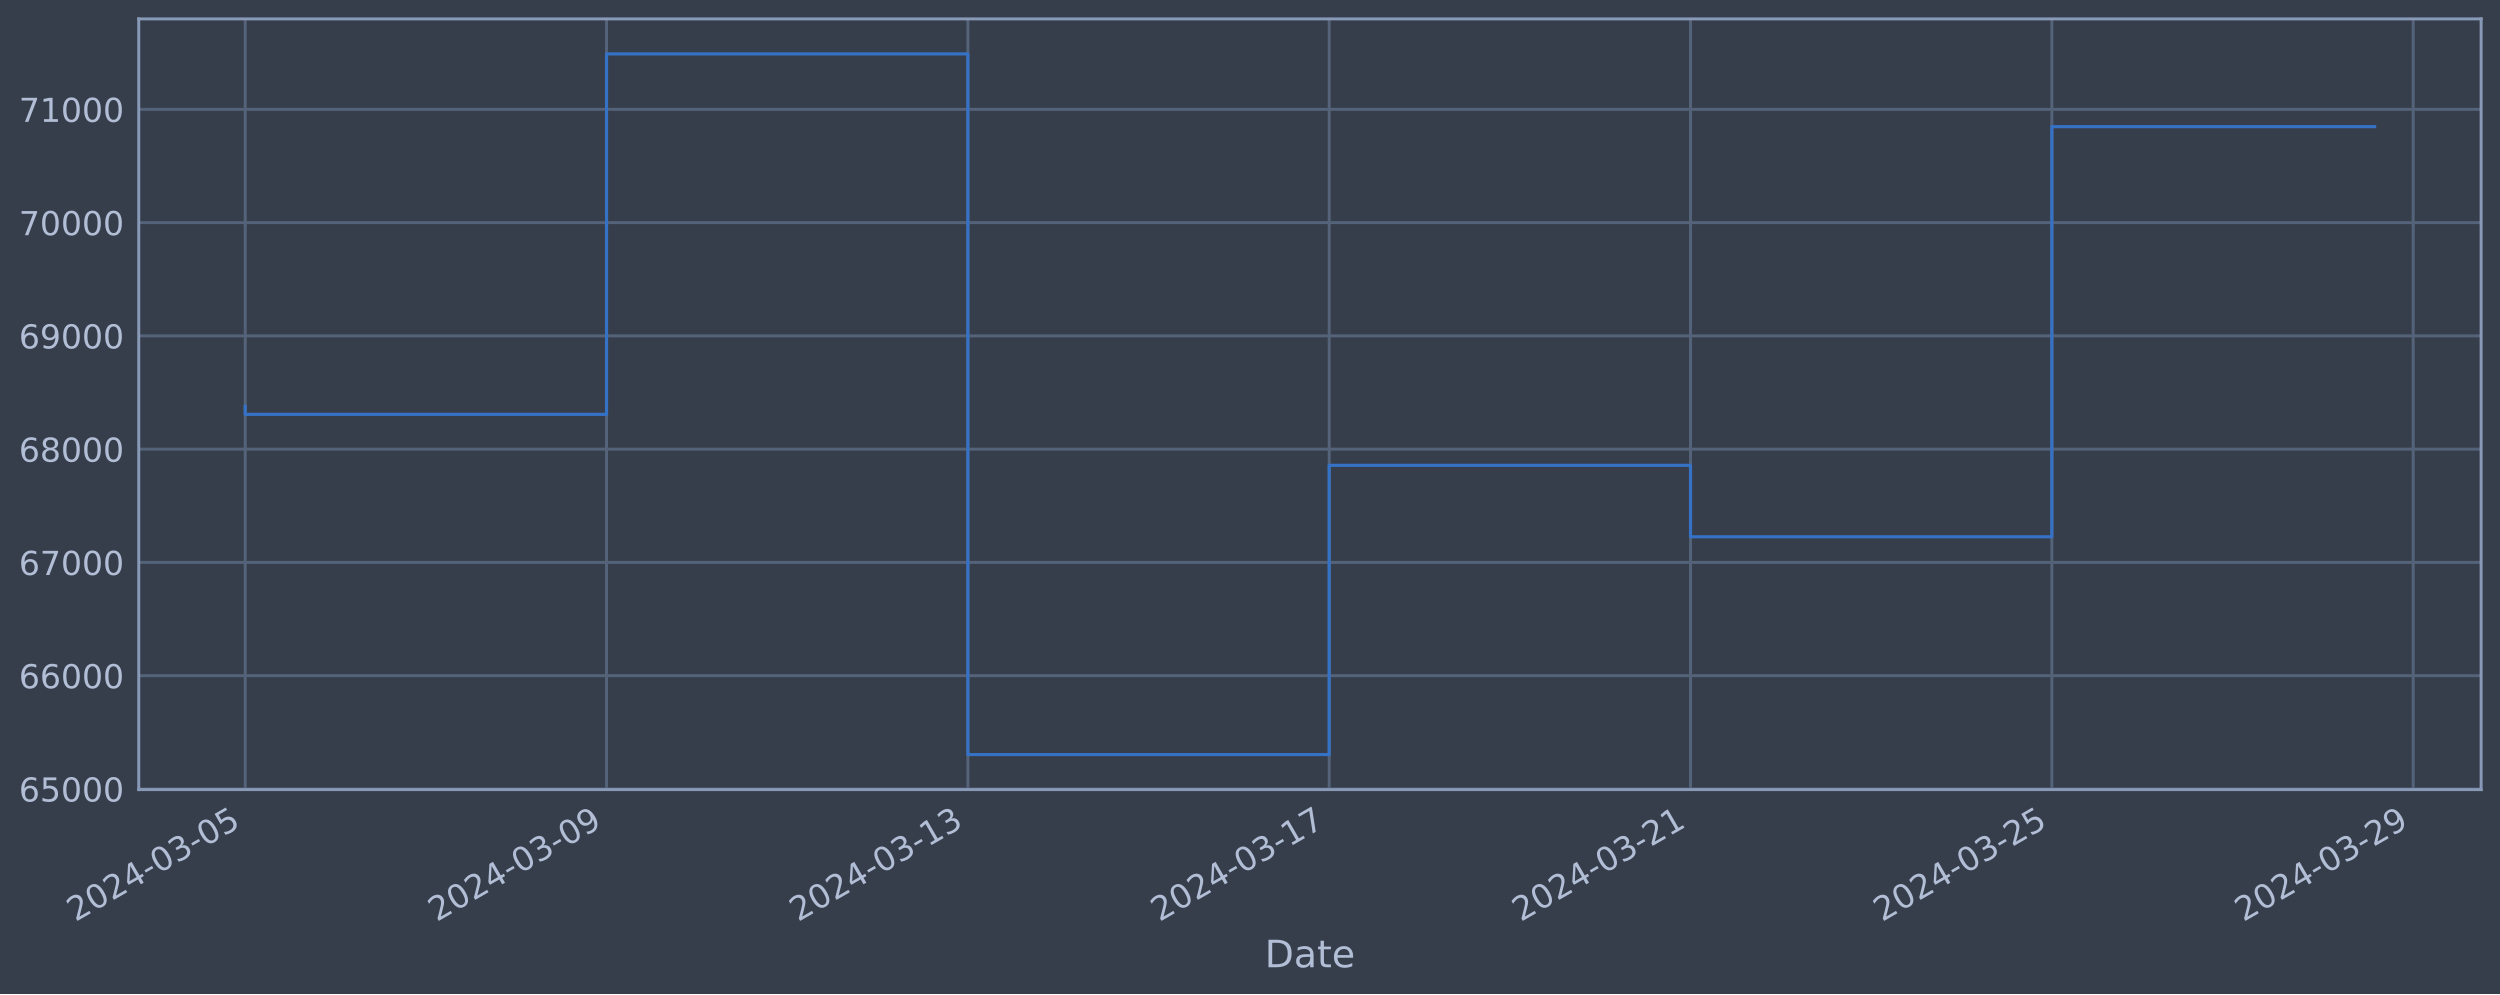
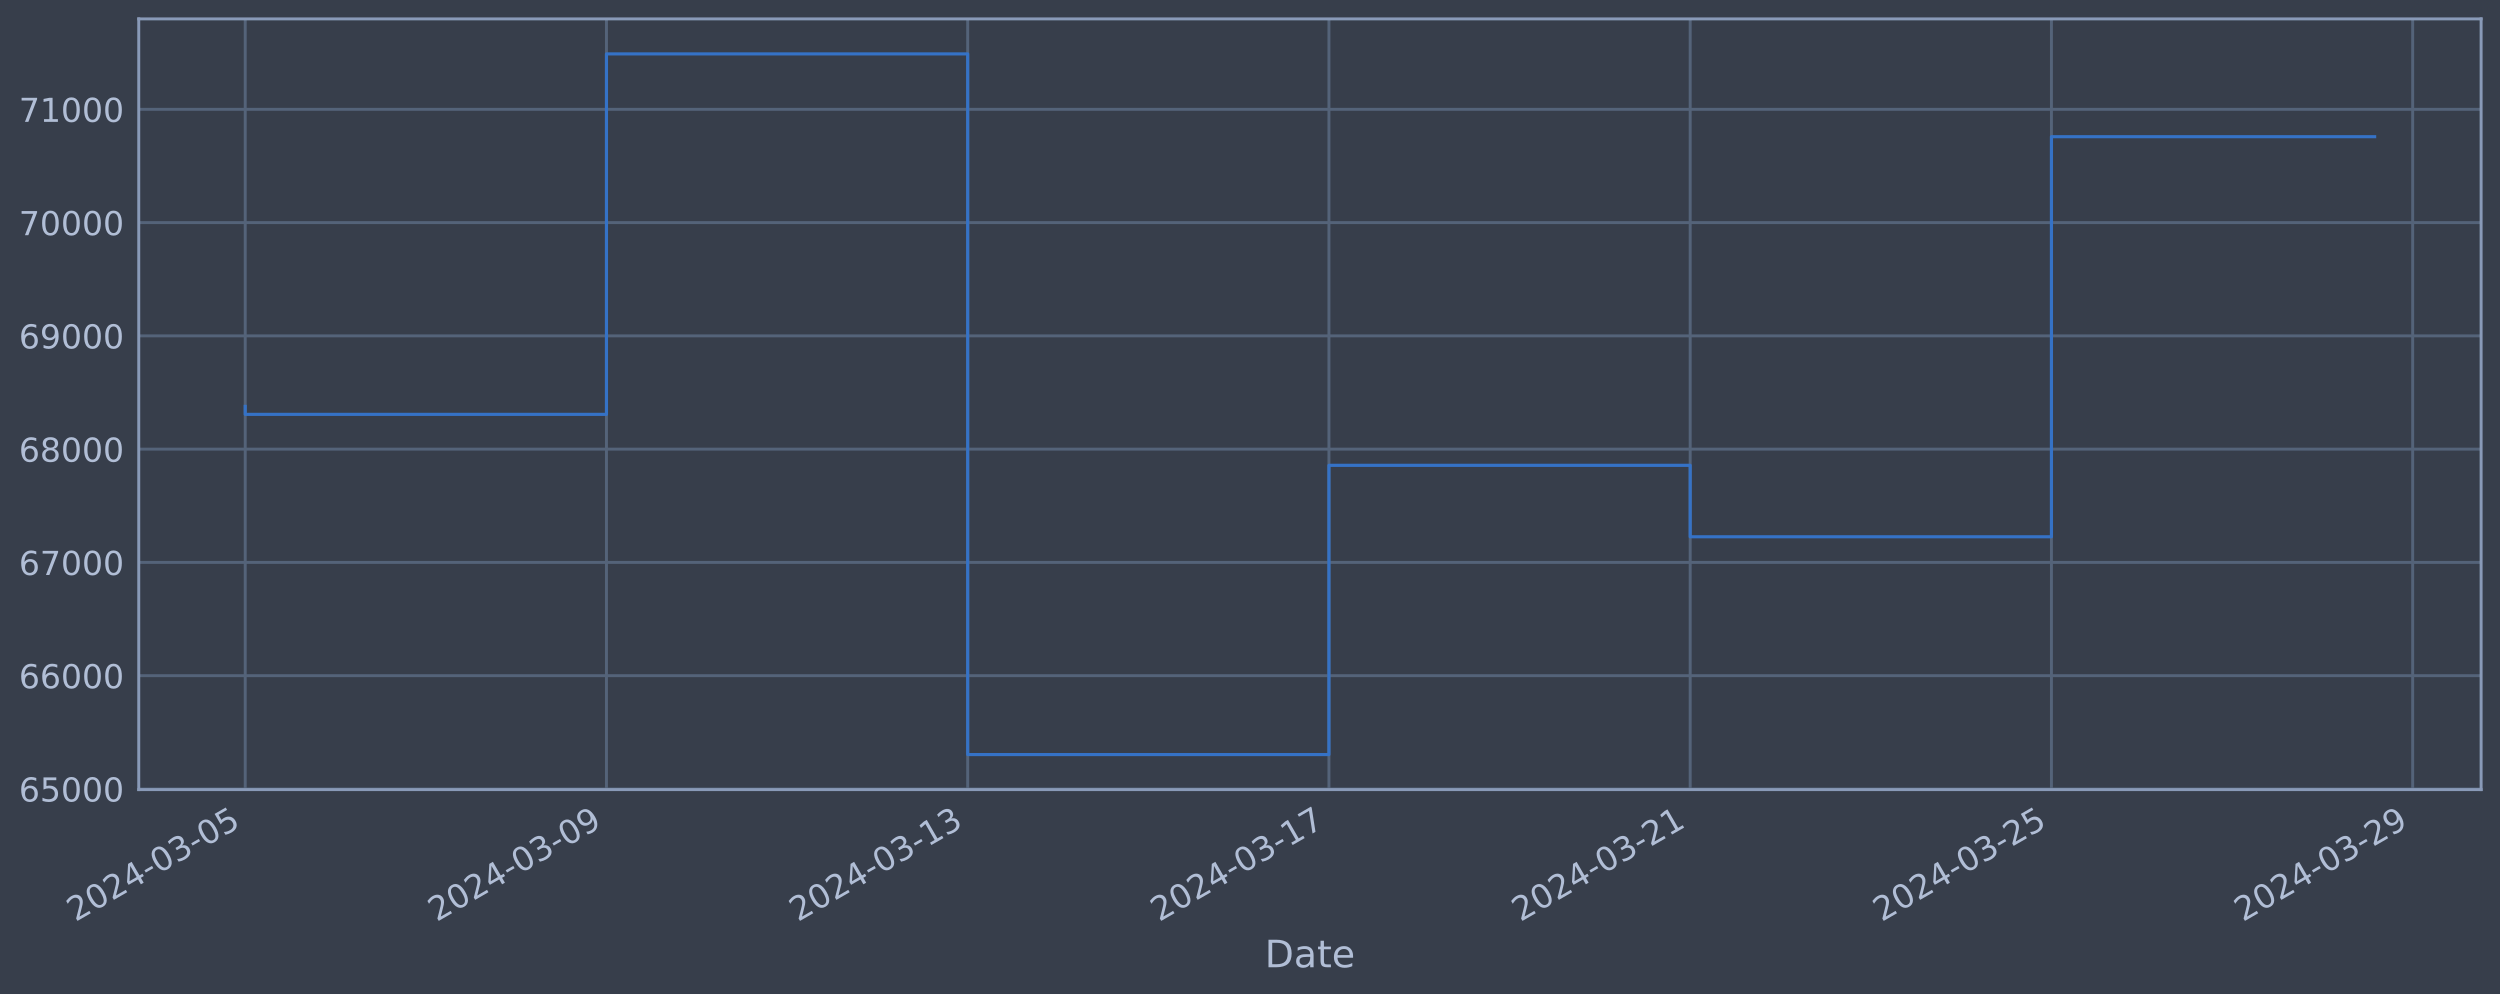
<svg xmlns="http://www.w3.org/2000/svg" xmlns:xlink="http://www.w3.org/1999/xlink" width="952.884pt" height="378.87pt" viewBox="0 0 952.884 378.87" version="1.1">
  <defs>
    <style type="text/css">*{stroke-linejoin: round; stroke-linecap: butt}</style>
  </defs>
  <g id="figure_1">
    <g id="patch_1">
      <path d="M 0 378.87  L 952.884 378.87  L 952.884 0  L 0 0  z " style="fill: #373e4b" />
    </g>
    <g id="axes_1">
      <g id="patch_2">
        <path d="M 52.884 300.96  L 945.684 300.96  L 945.684 7.2  L 52.884 7.2  z " style="fill: #373e4b" />
      </g>
      <g id="matplotlib.axis_1">
        <g id="xtick_1">
          <g id="line2d_1">
-             <path d="M 93.466 300.96  L 93.466 7.2  " clip-path="url(#p4693742aed)" style="fill: none; stroke: #546379; stroke-width: 1.12; stroke-linecap: square" />
+             <path d="M 93.466 300.96  L 93.466 7.2  " clip-path="url(#pc5b192d0d1)" style="fill: none; stroke: #546379; stroke-width: 1.12; stroke-linecap: square" />
          </g>
          <g id="line2d_2" />
          <g id="text_1">
            <g style="fill: #b1bed6" transform="translate(28.74006 351.4642) rotate(-30) scale(0.126 -0.126)">
              <defs>
                <path id="DejaVuSans-32" d="M 1228 531  L 3431 531  L 3431 0  L 469 0  L 469 531  Q 828 903 1448 1529  Q 2069 2156 2228 2338  Q 2531 2678 2651 2914  Q 2772 3150 2772 3378  Q 2772 3750 2511 3984  Q 2250 4219 1831 4219  Q 1534 4219 1204 4116  Q 875 4013 500 3803  L 500 4441  Q 881 4594 1212 4672  Q 1544 4750 1819 4750  Q 2544 4750 2975 4387  Q 3406 4025 3406 3419  Q 3406 3131 3298 2873  Q 3191 2616 2906 2266  Q 2828 2175 2409 1742  Q 1991 1309 1228 531  z " transform="scale(0.015625)" />
                <path id="DejaVuSans-30" d="M 2034 4250  Q 1547 4250 1301 3770  Q 1056 3291 1056 2328  Q 1056 1369 1301 889  Q 1547 409 2034 409  Q 2525 409 2770 889  Q 3016 1369 3016 2328  Q 3016 3291 2770 3770  Q 2525 4250 2034 4250  z M 2034 4750  Q 2819 4750 3233 4129  Q 3647 3509 3647 2328  Q 3647 1150 3233 529  Q 2819 -91 2034 -91  Q 1250 -91 836 529  Q 422 1150 422 2328  Q 422 3509 836 4129  Q 1250 4750 2034 4750  z " transform="scale(0.015625)" />
                <path id="DejaVuSans-34" d="M 2419 4116  L 825 1625  L 2419 1625  L 2419 4116  z M 2253 4666  L 3047 4666  L 3047 1625  L 3713 1625  L 3713 1100  L 3047 1100  L 3047 0  L 2419 0  L 2419 1100  L 313 1100  L 313 1709  L 2253 4666  z " transform="scale(0.015625)" />
                <path id="DejaVuSans-2d" d="M 313 2009  L 1997 2009  L 1997 1497  L 313 1497  L 313 2009  z " transform="scale(0.015625)" />
                <path id="DejaVuSans-33" d="M 2597 2516  Q 3050 2419 3304 2112  Q 3559 1806 3559 1356  Q 3559 666 3084 287  Q 2609 -91 1734 -91  Q 1441 -91 1130 -33  Q 819 25 488 141  L 488 750  Q 750 597 1062 519  Q 1375 441 1716 441  Q 2309 441 2620 675  Q 2931 909 2931 1356  Q 2931 1769 2642 2001  Q 2353 2234 1838 2234  L 1294 2234  L 1294 2753  L 1863 2753  Q 2328 2753 2575 2939  Q 2822 3125 2822 3475  Q 2822 3834 2567 4026  Q 2313 4219 1838 4219  Q 1578 4219 1281 4162  Q 984 4106 628 3988  L 628 4550  Q 988 4650 1302 4700  Q 1616 4750 1894 4750  Q 2613 4750 3031 4423  Q 3450 4097 3450 3541  Q 3450 3153 3228 2886  Q 3006 2619 2597 2516  z " transform="scale(0.015625)" />
                <path id="DejaVuSans-35" d="M 691 4666  L 3169 4666  L 3169 4134  L 1269 4134  L 1269 2991  Q 1406 3038 1543 3061  Q 1681 3084 1819 3084  Q 2600 3084 3056 2656  Q 3513 2228 3513 1497  Q 3513 744 3044 326  Q 2575 -91 1722 -91  Q 1428 -91 1123 -41  Q 819 9 494 109  L 494 744  Q 775 591 1075 516  Q 1375 441 1709 441  Q 2250 441 2565 725  Q 2881 1009 2881 1497  Q 2881 1984 2565 2268  Q 2250 2553 1709 2553  Q 1456 2553 1204 2497  Q 953 2441 691 2322  L 691 4666  z " transform="scale(0.015625)" />
              </defs>
              <use xlink:href="#DejaVuSans-32" />
              <use xlink:href="#DejaVuSans-30" x="63.623" />
              <use xlink:href="#DejaVuSans-32" x="127.246" />
              <use xlink:href="#DejaVuSans-34" x="190.869" />
              <use xlink:href="#DejaVuSans-2d" x="254.492" />
              <use xlink:href="#DejaVuSans-30" x="290.576" />
              <use xlink:href="#DejaVuSans-33" x="354.199" />
              <use xlink:href="#DejaVuSans-2d" x="417.822" />
              <use xlink:href="#DejaVuSans-30" x="453.906" />
              <use xlink:href="#DejaVuSans-35" x="517.529" />
            </g>
          </g>
        </g>
        <g id="xtick_2">
          <g id="line2d_3">
-             <path d="M 231.186 300.96  L 231.186 7.2  " clip-path="url(#p4693742aed)" style="fill: none; stroke: #546379; stroke-width: 1.12; stroke-linecap: square" />
+             <path d="M 231.155 300.96  L 231.155 7.2  " clip-path="url(#pc5b192d0d1)" style="fill: none; stroke: #546379; stroke-width: 1.12; stroke-linecap: square" />
          </g>
          <g id="line2d_4" />
          <g id="text_2">
-             <g style="fill: #b1bed6" transform="translate(166.461 351.4642) rotate(-30) scale(0.126 -0.126)">
+             <g style="fill: #b1bed6" transform="translate(166.4292 351.4642) rotate(-30) scale(0.126 -0.126)">
              <defs>
                <path id="DejaVuSans-39" d="M 703 97  L 703 672  Q 941 559 1184 500  Q 1428 441 1663 441  Q 2288 441 2617 861  Q 2947 1281 2994 2138  Q 2813 1869 2534 1725  Q 2256 1581 1919 1581  Q 1219 1581 811 2004  Q 403 2428 403 3163  Q 403 3881 828 4315  Q 1253 4750 1959 4750  Q 2769 4750 3195 4129  Q 3622 3509 3622 2328  Q 3622 1225 3098 567  Q 2575 -91 1691 -91  Q 1453 -91 1209 -44  Q 966 3 703 97  z M 1959 2075  Q 2384 2075 2632 2365  Q 2881 2656 2881 3163  Q 2881 3666 2632 3958  Q 2384 4250 1959 4250  Q 1534 4250 1286 3958  Q 1038 3666 1038 3163  Q 1038 2656 1286 2365  Q 1534 2075 1959 2075  z " transform="scale(0.015625)" />
              </defs>
              <use xlink:href="#DejaVuSans-32" />
              <use xlink:href="#DejaVuSans-30" x="63.623" />
              <use xlink:href="#DejaVuSans-32" x="127.246" />
              <use xlink:href="#DejaVuSans-34" x="190.869" />
              <use xlink:href="#DejaVuSans-2d" x="254.492" />
              <use xlink:href="#DejaVuSans-30" x="290.576" />
              <use xlink:href="#DejaVuSans-33" x="354.199" />
              <use xlink:href="#DejaVuSans-2d" x="417.822" />
              <use xlink:href="#DejaVuSans-30" x="453.906" />
              <use xlink:href="#DejaVuSans-39" x="517.529" />
            </g>
          </g>
        </g>
        <g id="xtick_3">
          <g id="line2d_5">
-             <path d="M 368.907 300.96  L 368.907 7.2  " clip-path="url(#p4693742aed)" style="fill: none; stroke: #546379; stroke-width: 1.12; stroke-linecap: square" />
+             <path d="M 368.844 300.96  L 368.844 7.2  " clip-path="url(#pc5b192d0d1)" style="fill: none; stroke: #546379; stroke-width: 1.12; stroke-linecap: square" />
          </g>
          <g id="line2d_6" />
          <g id="text_3">
-             <g style="fill: #b1bed6" transform="translate(304.1819 351.4642) rotate(-30) scale(0.126 -0.126)">
+             <g style="fill: #b1bed6" transform="translate(304.1183 351.4642) rotate(-30) scale(0.126 -0.126)">
              <defs>
                <path id="DejaVuSans-31" d="M 794 531  L 1825 531  L 1825 4091  L 703 3866  L 703 4441  L 1819 4666  L 2450 4666  L 2450 531  L 3481 531  L 3481 0  L 794 0  L 794 531  z " transform="scale(0.015625)" />
              </defs>
              <use xlink:href="#DejaVuSans-32" />
              <use xlink:href="#DejaVuSans-30" x="63.623" />
              <use xlink:href="#DejaVuSans-32" x="127.246" />
              <use xlink:href="#DejaVuSans-34" x="190.869" />
              <use xlink:href="#DejaVuSans-2d" x="254.492" />
              <use xlink:href="#DejaVuSans-30" x="290.576" />
              <use xlink:href="#DejaVuSans-33" x="354.199" />
              <use xlink:href="#DejaVuSans-2d" x="417.822" />
              <use xlink:href="#DejaVuSans-31" x="453.906" />
              <use xlink:href="#DejaVuSans-33" x="517.529" />
            </g>
          </g>
        </g>
        <g id="xtick_4">
          <g id="line2d_7">
-             <path d="M 506.628 300.96  L 506.628 7.2  " clip-path="url(#p4693742aed)" style="fill: none; stroke: #546379; stroke-width: 1.12; stroke-linecap: square" />
+             <path d="M 506.533 300.96  L 506.533 7.2  " clip-path="url(#pc5b192d0d1)" style="fill: none; stroke: #546379; stroke-width: 1.12; stroke-linecap: square" />
          </g>
          <g id="line2d_8" />
          <g id="text_4">
-             <g style="fill: #b1bed6" transform="translate(441.9028 351.4642) rotate(-30) scale(0.126 -0.126)">
+             <g style="fill: #b1bed6" transform="translate(441.8074 351.4642) rotate(-30) scale(0.126 -0.126)">
              <defs>
                <path id="DejaVuSans-37" d="M 525 4666  L 3525 4666  L 3525 4397  L 1831 0  L 1172 0  L 2766 4134  L 525 4134  L 525 4666  z " transform="scale(0.015625)" />
              </defs>
              <use xlink:href="#DejaVuSans-32" />
              <use xlink:href="#DejaVuSans-30" x="63.623" />
              <use xlink:href="#DejaVuSans-32" x="127.246" />
              <use xlink:href="#DejaVuSans-34" x="190.869" />
              <use xlink:href="#DejaVuSans-2d" x="254.492" />
              <use xlink:href="#DejaVuSans-30" x="290.576" />
              <use xlink:href="#DejaVuSans-33" x="354.199" />
              <use xlink:href="#DejaVuSans-2d" x="417.822" />
              <use xlink:href="#DejaVuSans-31" x="453.906" />
              <use xlink:href="#DejaVuSans-37" x="517.529" />
            </g>
          </g>
        </g>
        <g id="xtick_5">
          <g id="line2d_9">
-             <path d="M 644.349 300.96  L 644.349 7.2  " clip-path="url(#p4693742aed)" style="fill: none; stroke: #546379; stroke-width: 1.12; stroke-linecap: square" />
+             <path d="M 644.222 300.96  L 644.222 7.2  " clip-path="url(#pc5b192d0d1)" style="fill: none; stroke: #546379; stroke-width: 1.12; stroke-linecap: square" />
          </g>
          <g id="line2d_10" />
          <g id="text_5">
-             <g style="fill: #b1bed6" transform="translate(579.6237 351.4642) rotate(-30) scale(0.126 -0.126)">
+             <g style="fill: #b1bed6" transform="translate(579.4966 351.4642) rotate(-30) scale(0.126 -0.126)">
              <use xlink:href="#DejaVuSans-32" />
              <use xlink:href="#DejaVuSans-30" x="63.623" />
              <use xlink:href="#DejaVuSans-32" x="127.246" />
              <use xlink:href="#DejaVuSans-34" x="190.869" />
              <use xlink:href="#DejaVuSans-2d" x="254.492" />
              <use xlink:href="#DejaVuSans-30" x="290.576" />
              <use xlink:href="#DejaVuSans-33" x="354.199" />
              <use xlink:href="#DejaVuSans-2d" x="417.822" />
              <use xlink:href="#DejaVuSans-32" x="453.906" />
              <use xlink:href="#DejaVuSans-31" x="517.529" />
            </g>
          </g>
        </g>
        <g id="xtick_6">
          <g id="line2d_11">
-             <path d="M 782.07 300.96  L 782.07 7.2  " clip-path="url(#p4693742aed)" style="fill: none; stroke: #546379; stroke-width: 1.12; stroke-linecap: square" />
+             <path d="M 781.911 300.96  L 781.911 7.2  " clip-path="url(#pc5b192d0d1)" style="fill: none; stroke: #546379; stroke-width: 1.12; stroke-linecap: square" />
          </g>
          <g id="line2d_12" />
          <g id="text_6">
-             <g style="fill: #b1bed6" transform="translate(717.3446 351.4642) rotate(-30) scale(0.126 -0.126)">
+             <g style="fill: #b1bed6" transform="translate(717.1857 351.4642) rotate(-30) scale(0.126 -0.126)">
              <use xlink:href="#DejaVuSans-32" />
              <use xlink:href="#DejaVuSans-30" x="63.623" />
              <use xlink:href="#DejaVuSans-32" x="127.246" />
              <use xlink:href="#DejaVuSans-34" x="190.869" />
              <use xlink:href="#DejaVuSans-2d" x="254.492" />
              <use xlink:href="#DejaVuSans-30" x="290.576" />
              <use xlink:href="#DejaVuSans-33" x="354.199" />
              <use xlink:href="#DejaVuSans-2d" x="417.822" />
              <use xlink:href="#DejaVuSans-32" x="453.906" />
              <use xlink:href="#DejaVuSans-35" x="517.529" />
            </g>
          </g>
        </g>
        <g id="xtick_7">
          <g id="line2d_13">
-             <path d="M 919.791 300.96  L 919.791 7.2  " clip-path="url(#p4693742aed)" style="fill: none; stroke: #546379; stroke-width: 1.12; stroke-linecap: square" />
+             <path d="M 919.6 300.96  L 919.6 7.2  " clip-path="url(#pc5b192d0d1)" style="fill: none; stroke: #546379; stroke-width: 1.12; stroke-linecap: square" />
          </g>
          <g id="line2d_14" />
          <g id="text_7">
-             <g style="fill: #b1bed6" transform="translate(855.0655 351.4642) rotate(-30) scale(0.126 -0.126)">
+             <g style="fill: #b1bed6" transform="translate(854.8748 351.4642) rotate(-30) scale(0.126 -0.126)">
              <use xlink:href="#DejaVuSans-32" />
              <use xlink:href="#DejaVuSans-30" x="63.623" />
              <use xlink:href="#DejaVuSans-32" x="127.246" />
              <use xlink:href="#DejaVuSans-34" x="190.869" />
              <use xlink:href="#DejaVuSans-2d" x="254.492" />
              <use xlink:href="#DejaVuSans-30" x="290.576" />
              <use xlink:href="#DejaVuSans-33" x="354.199" />
              <use xlink:href="#DejaVuSans-2d" x="417.822" />
              <use xlink:href="#DejaVuSans-32" x="453.906" />
              <use xlink:href="#DejaVuSans-39" x="517.529" />
            </g>
          </g>
        </g>
        <g id="text_8">
          <g style="fill: #b1bed6" transform="translate(482.0746 368.6753) scale(0.144 -0.144)">
            <defs>
              <path id="DejaVuSans-44" d="M 1259 4147  L 1259 519  L 2022 519  Q 2988 519 3436 956  Q 3884 1394 3884 2338  Q 3884 3275 3436 3711  Q 2988 4147 2022 4147  L 1259 4147  z M 628 4666  L 1925 4666  Q 3281 4666 3915 4102  Q 4550 3538 4550 2338  Q 4550 1131 3912 565  Q 3275 0 1925 0  L 628 0  L 628 4666  z " transform="scale(0.015625)" />
              <path id="DejaVuSans-61" d="M 2194 1759  Q 1497 1759 1228 1600  Q 959 1441 959 1056  Q 959 750 1161 570  Q 1363 391 1709 391  Q 2188 391 2477 730  Q 2766 1069 2766 1631  L 2766 1759  L 2194 1759  z M 3341 1997  L 3341 0  L 2766 0  L 2766 531  Q 2569 213 2275 61  Q 1981 -91 1556 -91  Q 1019 -91 701 211  Q 384 513 384 1019  Q 384 1609 779 1909  Q 1175 2209 1959 2209  L 2766 2209  L 2766 2266  Q 2766 2663 2505 2880  Q 2244 3097 1772 3097  Q 1472 3097 1187 3025  Q 903 2953 641 2809  L 641 3341  Q 956 3463 1253 3523  Q 1550 3584 1831 3584  Q 2591 3584 2966 3190  Q 3341 2797 3341 1997  z " transform="scale(0.015625)" />
              <path id="DejaVuSans-74" d="M 1172 4494  L 1172 3500  L 2356 3500  L 2356 3053  L 1172 3053  L 1172 1153  Q 1172 725 1289 603  Q 1406 481 1766 481  L 2356 481  L 2356 0  L 1766 0  Q 1100 0 847 248  Q 594 497 594 1153  L 594 3053  L 172 3053  L 172 3500  L 594 3500  L 594 4494  L 1172 4494  z " transform="scale(0.015625)" />
              <path id="DejaVuSans-65" d="M 3597 1894  L 3597 1613  L 953 1613  Q 991 1019 1311 708  Q 1631 397 2203 397  Q 2534 397 2845 478  Q 3156 559 3463 722  L 3463 178  Q 3153 47 2828 -22  Q 2503 -91 2169 -91  Q 1331 -91 842 396  Q 353 884 353 1716  Q 353 2575 817 3079  Q 1281 3584 2069 3584  Q 2775 3584 3186 3129  Q 3597 2675 3597 1894  z M 3022 2063  Q 3016 2534 2758 2815  Q 2500 3097 2075 3097  Q 1594 3097 1305 2825  Q 1016 2553 972 2059  L 3022 2063  z " transform="scale(0.015625)" />
            </defs>
            <use xlink:href="#DejaVuSans-44" />
            <use xlink:href="#DejaVuSans-61" x="77.002" />
            <use xlink:href="#DejaVuSans-74" x="138.281" />
            <use xlink:href="#DejaVuSans-65" x="177.49" />
          </g>
        </g>
      </g>
      <g id="matplotlib.axis_2">
        <g id="ytick_1">
          <g id="line2d_15">
-             <path d="M 52.884 300.718  L 945.684 300.718  " clip-path="url(#p4693742aed)" style="fill: none; stroke: #546379; stroke-width: 1.12; stroke-linecap: square" />
+             <path d="M 52.884 300.718  L 945.684 300.718  " clip-path="url(#pc5b192d0d1)" style="fill: none; stroke: #546379; stroke-width: 1.12; stroke-linecap: square" />
          </g>
          <g id="line2d_16" />
          <g id="text_9">
            <g style="fill: #b1bed6" transform="translate(7.2 305.5049) scale(0.126 -0.126)">
              <defs>
                <path id="DejaVuSans-36" d="M 2113 2584  Q 1688 2584 1439 2293  Q 1191 2003 1191 1497  Q 1191 994 1439 701  Q 1688 409 2113 409  Q 2538 409 2786 701  Q 3034 994 3034 1497  Q 3034 2003 2786 2293  Q 2538 2584 2113 2584  z M 3366 4563  L 3366 3988  Q 3128 4100 2886 4159  Q 2644 4219 2406 4219  Q 1781 4219 1451 3797  Q 1122 3375 1075 2522  Q 1259 2794 1537 2939  Q 1816 3084 2150 3084  Q 2853 3084 3261 2657  Q 3669 2231 3669 1497  Q 3669 778 3244 343  Q 2819 -91 2113 -91  Q 1303 -91 875 529  Q 447 1150 447 2328  Q 447 3434 972 4092  Q 1497 4750 2381 4750  Q 2619 4750 2861 4703  Q 3103 4656 3366 4563  z " transform="scale(0.015625)" />
              </defs>
              <use xlink:href="#DejaVuSans-36" />
              <use xlink:href="#DejaVuSans-35" x="63.623" />
              <use xlink:href="#DejaVuSans-30" x="127.246" />
              <use xlink:href="#DejaVuSans-30" x="190.869" />
              <use xlink:href="#DejaVuSans-30" x="254.492" />
            </g>
          </g>
        </g>
        <g id="ytick_2">
          <g id="line2d_17">
-             <path d="M 52.884 257.544  L 945.684 257.544  " clip-path="url(#p4693742aed)" style="fill: none; stroke: #546379; stroke-width: 1.12; stroke-linecap: square" />
+             <path d="M 52.884 257.544  L 945.684 257.544  " clip-path="url(#pc5b192d0d1)" style="fill: none; stroke: #546379; stroke-width: 1.12; stroke-linecap: square" />
          </g>
          <g id="line2d_18" />
          <g id="text_10">
            <g style="fill: #b1bed6" transform="translate(7.2 262.331) scale(0.126 -0.126)">
              <use xlink:href="#DejaVuSans-36" />
              <use xlink:href="#DejaVuSans-36" x="63.623" />
              <use xlink:href="#DejaVuSans-30" x="127.246" />
              <use xlink:href="#DejaVuSans-30" x="190.869" />
              <use xlink:href="#DejaVuSans-30" x="254.492" />
            </g>
          </g>
        </g>
        <g id="ytick_3">
          <g id="line2d_19">
-             <path d="M 52.884 214.37  L 945.684 214.37  " clip-path="url(#p4693742aed)" style="fill: none; stroke: #546379; stroke-width: 1.12; stroke-linecap: square" />
+             <path d="M 52.884 214.37  L 945.684 214.37  " clip-path="url(#pc5b192d0d1)" style="fill: none; stroke: #546379; stroke-width: 1.12; stroke-linecap: square" />
          </g>
          <g id="line2d_20" />
          <g id="text_11">
            <g style="fill: #b1bed6" transform="translate(7.2 219.157) scale(0.126 -0.126)">
              <use xlink:href="#DejaVuSans-36" />
              <use xlink:href="#DejaVuSans-37" x="63.623" />
              <use xlink:href="#DejaVuSans-30" x="127.246" />
              <use xlink:href="#DejaVuSans-30" x="190.869" />
              <use xlink:href="#DejaVuSans-30" x="254.492" />
            </g>
          </g>
        </g>
        <g id="ytick_4">
          <g id="line2d_21">
-             <path d="M 52.884 171.196  L 945.684 171.196  " clip-path="url(#p4693742aed)" style="fill: none; stroke: #546379; stroke-width: 1.12; stroke-linecap: square" />
+             <path d="M 52.884 171.196  L 945.684 171.196  " clip-path="url(#pc5b192d0d1)" style="fill: none; stroke: #546379; stroke-width: 1.12; stroke-linecap: square" />
          </g>
          <g id="line2d_22" />
          <g id="text_12">
            <g style="fill: #b1bed6" transform="translate(7.2 175.9831) scale(0.126 -0.126)">
              <defs>
                <path id="DejaVuSans-38" d="M 2034 2216  Q 1584 2216 1326 1975  Q 1069 1734 1069 1313  Q 1069 891 1326 650  Q 1584 409 2034 409  Q 2484 409 2743 651  Q 3003 894 3003 1313  Q 3003 1734 2745 1975  Q 2488 2216 2034 2216  z M 1403 2484  Q 997 2584 770 2862  Q 544 3141 544 3541  Q 544 4100 942 4425  Q 1341 4750 2034 4750  Q 2731 4750 3128 4425  Q 3525 4100 3525 3541  Q 3525 3141 3298 2862  Q 3072 2584 2669 2484  Q 3125 2378 3379 2068  Q 3634 1759 3634 1313  Q 3634 634 3220 271  Q 2806 -91 2034 -91  Q 1263 -91 848 271  Q 434 634 434 1313  Q 434 1759 690 2068  Q 947 2378 1403 2484  z M 1172 3481  Q 1172 3119 1398 2916  Q 1625 2713 2034 2713  Q 2441 2713 2670 2916  Q 2900 3119 2900 3481  Q 2900 3844 2670 4047  Q 2441 4250 2034 4250  Q 1625 4250 1398 4047  Q 1172 3844 1172 3481  z " transform="scale(0.015625)" />
              </defs>
              <use xlink:href="#DejaVuSans-36" />
              <use xlink:href="#DejaVuSans-38" x="63.623" />
              <use xlink:href="#DejaVuSans-30" x="127.246" />
              <use xlink:href="#DejaVuSans-30" x="190.869" />
              <use xlink:href="#DejaVuSans-30" x="254.492" />
            </g>
          </g>
        </g>
        <g id="ytick_5">
          <g id="line2d_23">
-             <path d="M 52.884 128.022  L 945.684 128.022  " clip-path="url(#p4693742aed)" style="fill: none; stroke: #546379; stroke-width: 1.12; stroke-linecap: square" />
+             <path d="M 52.884 128.022  L 945.684 128.022  " clip-path="url(#pc5b192d0d1)" style="fill: none; stroke: #546379; stroke-width: 1.12; stroke-linecap: square" />
          </g>
          <g id="line2d_24" />
          <g id="text_13">
            <g style="fill: #b1bed6" transform="translate(7.2 132.8092) scale(0.126 -0.126)">
              <use xlink:href="#DejaVuSans-36" />
              <use xlink:href="#DejaVuSans-39" x="63.623" />
              <use xlink:href="#DejaVuSans-30" x="127.246" />
              <use xlink:href="#DejaVuSans-30" x="190.869" />
              <use xlink:href="#DejaVuSans-30" x="254.492" />
            </g>
          </g>
        </g>
        <g id="ytick_6">
          <g id="line2d_25">
-             <path d="M 52.884 84.848  L 945.684 84.848  " clip-path="url(#p4693742aed)" style="fill: none; stroke: #546379; stroke-width: 1.12; stroke-linecap: square" />
+             <path d="M 52.884 84.848  L 945.684 84.848  " clip-path="url(#pc5b192d0d1)" style="fill: none; stroke: #546379; stroke-width: 1.12; stroke-linecap: square" />
          </g>
          <g id="line2d_26" />
          <g id="text_14">
            <g style="fill: #b1bed6" transform="translate(7.2 89.63523) scale(0.126 -0.126)">
              <use xlink:href="#DejaVuSans-37" />
              <use xlink:href="#DejaVuSans-30" x="63.623" />
              <use xlink:href="#DejaVuSans-30" x="127.246" />
              <use xlink:href="#DejaVuSans-30" x="190.869" />
              <use xlink:href="#DejaVuSans-30" x="254.492" />
            </g>
          </g>
        </g>
        <g id="ytick_7">
          <g id="line2d_27">
-             <path d="M 52.884 41.674  L 945.684 41.674  " clip-path="url(#p4693742aed)" style="fill: none; stroke: #546379; stroke-width: 1.12; stroke-linecap: square" />
+             <path d="M 52.884 41.674  L 945.684 41.674  " clip-path="url(#pc5b192d0d1)" style="fill: none; stroke: #546379; stroke-width: 1.12; stroke-linecap: square" />
          </g>
          <g id="line2d_28" />
          <g id="text_15">
            <g style="fill: #b1bed6" transform="translate(7.2 46.4613) scale(0.126 -0.126)">
              <use xlink:href="#DejaVuSans-37" />
              <use xlink:href="#DejaVuSans-31" x="63.623" />
              <use xlink:href="#DejaVuSans-30" x="127.246" />
              <use xlink:href="#DejaVuSans-30" x="190.869" />
              <use xlink:href="#DejaVuSans-30" x="254.492" />
            </g>
          </g>
        </g>
      </g>
      <g id="line2d_29">
-         <path d="M 93.466 154.891  L 93.466 157.946  L 231.186 157.946  L 231.186 20.553  L 368.907 20.553  L 368.907 287.607  L 506.628 287.607  L 506.628 177.362  L 644.349 177.362  L 644.349 204.598  L 782.07 204.598  L 782.07 48.268  L 905.102 48.268  " clip-path="url(#p4693742aed)" style="fill: none; stroke: #3572c6; stroke-width: 1.2; stroke-linecap: square" />
+         <path d="M 93.466 154.891  L 93.466 157.946  L 231.155 157.946  L 231.155 20.553  L 368.844 20.553  L 368.844 287.607  L 506.533 287.607  L 506.533 177.362  L 644.222 177.362  L 644.222 204.598  L 781.911 204.598  L 781.911 52.102  L 905.102 52.102  " clip-path="url(#pc5b192d0d1)" style="fill: none; stroke: #3572c6; stroke-width: 1.2; stroke-linecap: square" />
      </g>
      <g id="patch_3">
        <path d="M 52.884 300.96  L 52.884 7.2  " style="fill: none; stroke: #899ab8; stroke-width: 1.12; stroke-linejoin: miter; stroke-linecap: square" />
      </g>
      <g id="patch_4">
        <path d="M 945.684 300.96  L 945.684 7.2  " style="fill: none; stroke: #899ab8; stroke-width: 1.12; stroke-linejoin: miter; stroke-linecap: square" />
      </g>
      <g id="patch_5">
        <path d="M 52.884 300.96  L 945.684 300.96  " style="fill: none; stroke: #899ab8; stroke-width: 1.12; stroke-linejoin: miter; stroke-linecap: square" />
      </g>
      <g id="patch_6">
        <path d="M 52.884 7.2  L 945.684 7.2  " style="fill: none; stroke: #899ab8; stroke-width: 1.12; stroke-linejoin: miter; stroke-linecap: square" />
      </g>
    </g>
  </g>
  <defs>
-     <clipPath id="p4693742aed">
+     <clipPath id="pc5b192d0d1">
      <rect x="52.884" y="7.2" width="892.8" height="293.76" />
    </clipPath>
  </defs>
</svg>
